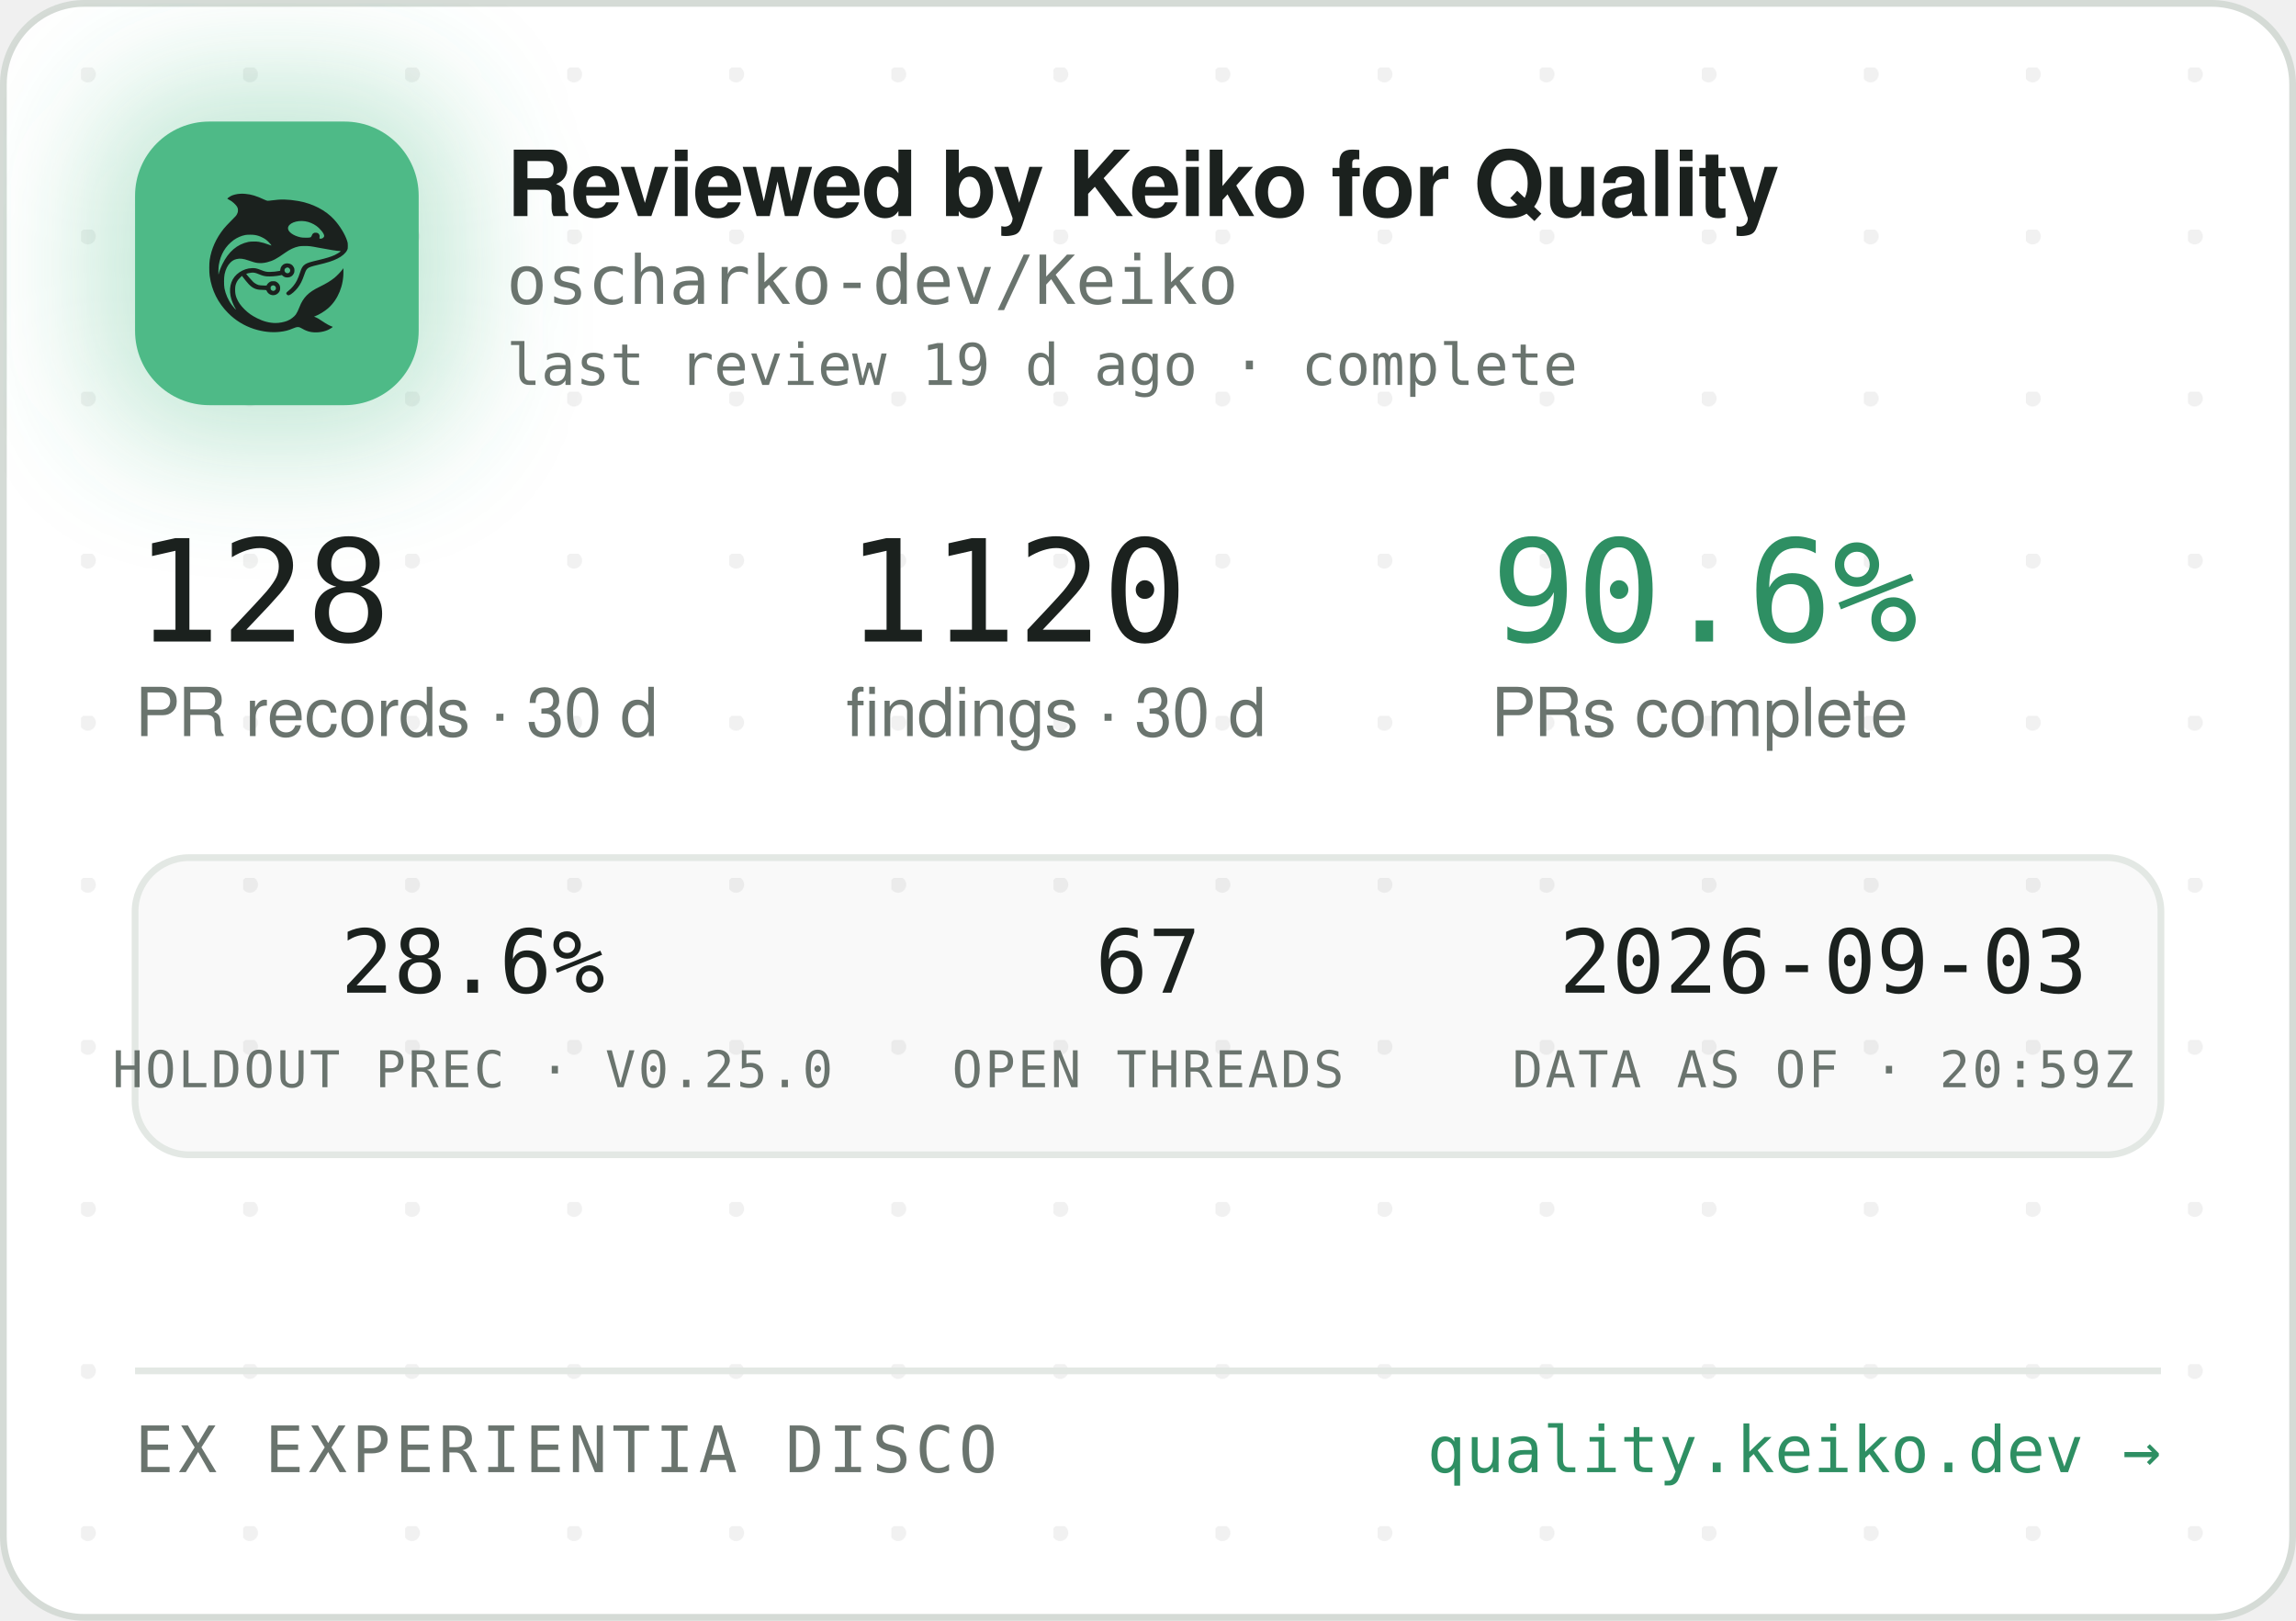
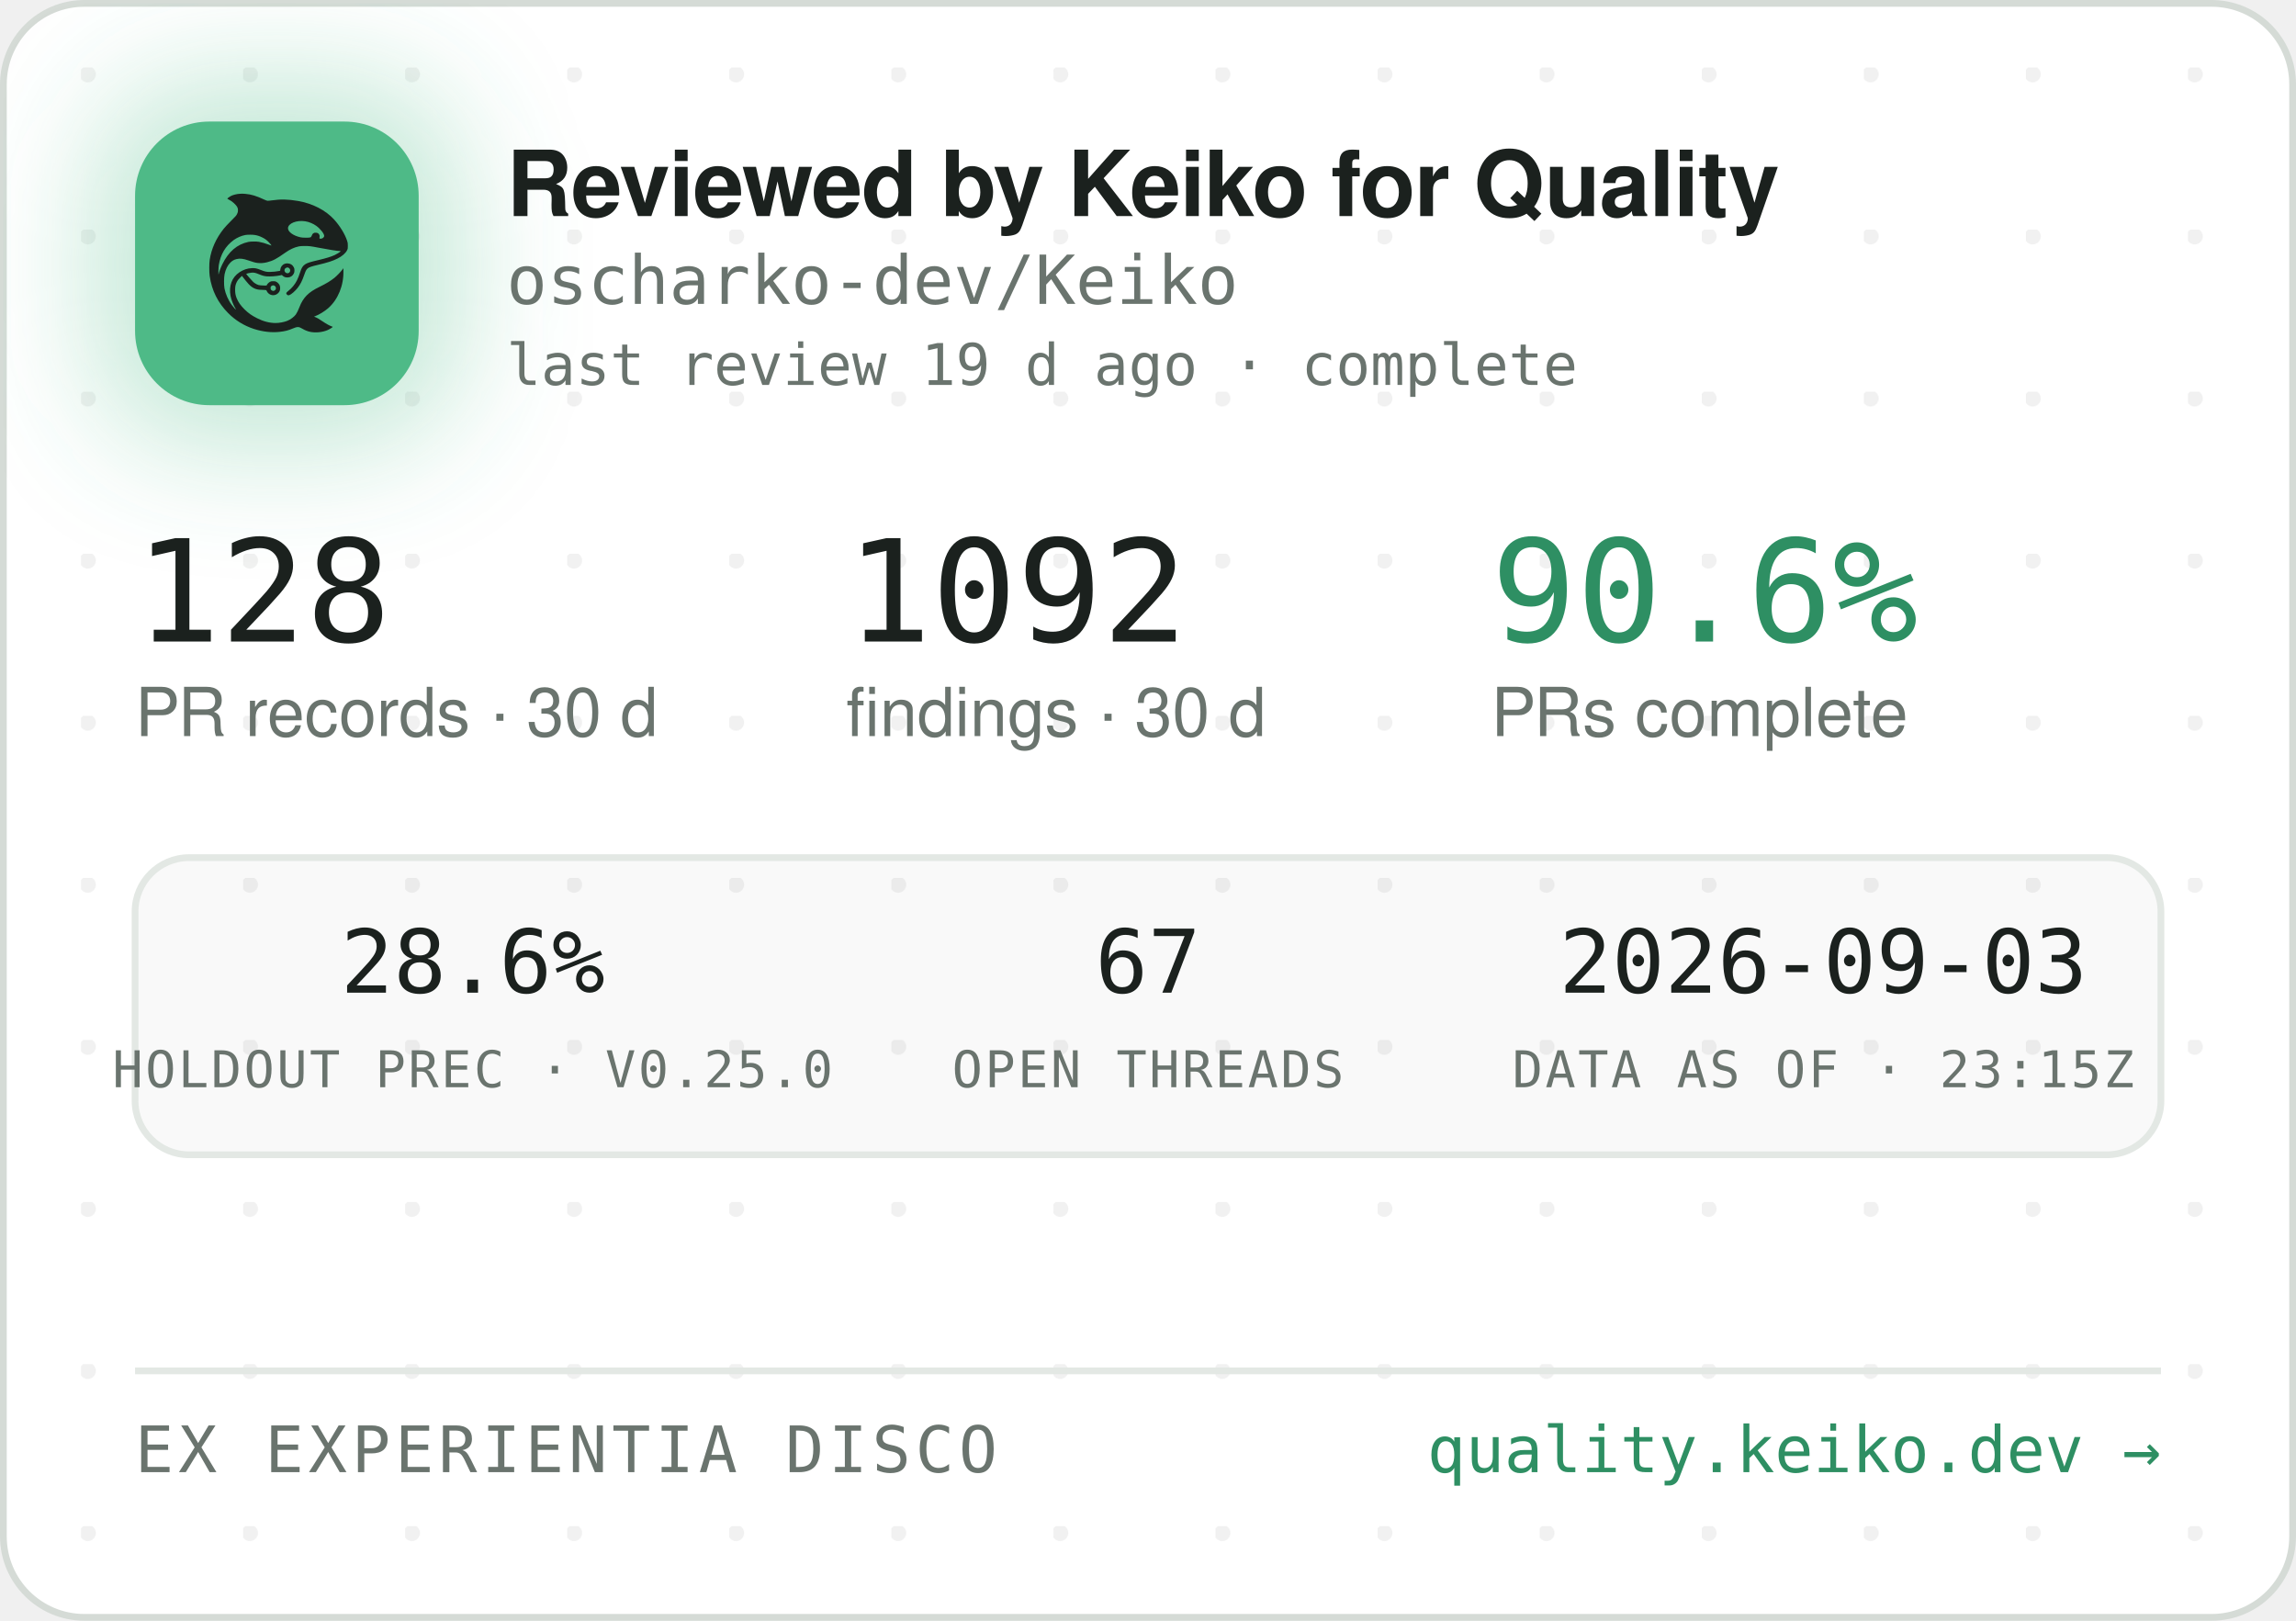
<svg xmlns="http://www.w3.org/2000/svg" width="340" height="240" viewBox="0 0 340 240" role="img" aria-label="Reviewed by Keiko for Quality — oscharko-dev/Keiko">
  <defs>
    <pattern id="dots" width="24" height="24" patternUnits="userSpaceOnUse" x="12" y="10">
      <circle cx="1" cy="1" r="1.2" fill="rgba(27,33,30,0.06)" />
    </pattern>
    <filter id="glow" x="-60%" y="-60%" width="220%" height="220%">
      <feGaussianBlur stdDeviation="9" />
    </filter>
    <clipPath id="card">
      <rect x="0.5" y="0.5" width="339" height="239" rx="12" />
    </clipPath>
  </defs>
  <rect x="0.5" y="0.5" width="339" height="239" rx="12" fill="#FFFFFF" stroke="#D5DBD6" />
  <rect x="0.5" y="0.5" width="339" height="239" rx="12" fill="url(#dots)" />
  <g clip-path="url(#card)">
    <rect x="14" y="12" width="54" height="54" rx="16" fill="rgba(78,186,135,0.35)" filter="url(#glow)" />
    <rect x="20" y="18" width="42" height="42" rx="11" fill="#4EBA87" />
    <g transform="translate(24,22) scale(0.03320312)">
      <g transform="translate(1024 0) scale(-1 1)">
        <g transform="translate(1024, 1024) scale(-0.1, -0.1)" fill="#1B211E" stroke="none">
          <path d="M3465 8223 c-144 -8 -314 -52 -408 -105 -69 -39 -146 -99 -146 -113 0 -5 30 -24 68 -42 146 -70 323 -229 377 -340 25 -49 29 -70 29 -138 -1 -72 -5 -88 -39 -160 -36 -75 -54 -95 -265 -305 -134 -132 -270 -279 -331 -355 -339 -425 -552 -896 -626 -1390 -25 -165 -25 -549 0 -720 92 -645 368 -1196 826 -1655 322 -324 710 -562 1145 -704 389 -126 793 -172 1155 -130 235 27 377 63 579 149 205 87 268 86 423 -7 102 -62 231 -115 335 -138 247 -56 562 -26 794 74 92 40 244 136 232 146 -4 3 -26 12 -48 19 -86 28 -246 116 -385 211 -162 112 -284 182 -357 207 l-48 17 40 15 c185 70 436 223 595 363 438 386 695 1014 678 1663 l-3 120 -50 -70 c-64 -90 -248 -280 -350 -362 -171 -136 -366 -255 -645 -391 -288 -140 -442 -243 -590 -391 -136 -137 -247 -316 -325 -526 -47 -127 -114 -262 -160 -326 -79 -107 -237 -224 -384 -283 -136 -55 -355 -96 -514 -96 -274 0 -548 71 -832 215 -242 123 -375 216 -553 389 -175 171 -287 332 -361 517 -44 114 -63 216 -63 359 0 152 17 233 74 350 35 70 59 102 136 179 l95 94 21 -29 c55 -75 219 -277 277 -338 171 -183 337 -256 582 -256 56 0 126 -3 155 -7 53 -6 54 -7 76 -57 30 -66 97 -128 172 -156 151 -57 318 11 395 160 33 62 34 193 3 261 -30 64 -88 125 -148 157 -44 23 -63 27 -141 27 -78 0 -97 -4 -140 -27 -58 -30 -131 -105 -141 -142 -6 -25 -8 -26 -93 -26 -47 0 -131 5 -186 10 -87 8 -111 15 -182 51 -45 22 -109 66 -143 96 -59 53 -326 361 -319 367 14 11 179 47 241 52 102 9 177 -7 318 -66 158 -66 243 -89 357 -99 157 -12 413 5 582 40 l93 19 44 -39 c59 -52 135 -75 228 -69 117 8 212 72 262 176 23 47 28 71 28 138 0 70 -4 89 -29 138 -55 110 -145 167 -270 174 -65 3 -91 0 -137 -18 -107 -40 -183 -140 -195 -257 l-6 -52 -51 -11 c-104 -23 -285 -41 -411 -42 -149 -1 -211 12 -402 88 -186 74 -256 88 -403 81 -193 -8 -377 -70 -546 -182 -342 -228 -485 -611 -399 -1064 30 -157 119 -388 209 -541 20 -35 35 -64 33 -66 -8 -8 -111 108 -190 214 -154 206 -278 489 -324 737 -28 154 -25 492 6 635 46 216 133 391 256 514 82 82 161 128 271 156 152 39 300 23 529 -57 217 -76 308 -101 410 -114 137 -17 284 -7 426 30 272 70 414 145 809 425 217 153 399 238 610 283 64 14 129 18 265 18 197 0 269 -9 615 -76 461 -89 843 -149 952 -149 41 0 41 0 23 -20 -28 -31 -169 -119 -254 -158 -167 -77 -388 -145 -716 -222 -399 -93 -508 -128 -608 -194 -102 -68 -160 -160 -217 -346 -35 -115 -102 -286 -149 -378 -85 -168 -227 -341 -377 -458 -105 -82 -115 -107 -69 -162 29 -34 65 -44 109 -29 86 29 261 181 371 322 126 162 201 309 295 581 61 176 90 232 145 283 62 57 163 93 470 165 439 104 640 169 863 278 206 100 368 240 434 375 32 67 33 71 33 198 -1 120 -3 138 -34 229 -98 294 -319 655 -573 936 -381 421 -968 723 -1618 834 -448 76 -767 83 -1169 25 -80 -12 -165 -19 -190 -17 -26 3 -90 26 -146 53 -343 162 -576 233 -842 255 -114 9 -141 10 -248 3z m2926 -1227 c164 -27 346 -102 485 -202 181 -129 354 -348 354 -448 0 -64 -75 -126 -154 -126 -60 0 -63 4 -52 70 8 50 7 65 -9 100 -29 64 -74 93 -151 98 -54 4 -70 1 -107 -21 -42 -25 -61 -52 -91 -129 -25 -64 -55 -73 -246 -73 -121 0 -187 5 -248 18 -318 70 -556 242 -556 402 0 218 388 374 775 311z m-2249 -611 c119 -21 208 -50 321 -106 114 -56 177 -100 266 -184 67 -63 157 -173 148 -181 -2 -3 -61 18 -130 45 -131 52 -298 100 -427 122 -113 20 -367 17 -470 -4 -502 -106 -885 -433 -1160 -992 -70 -142 -160 -379 -160 -424 0 -9 -5 -23 -11 -31 -13 -19 -5 316 10 410 80 482 295 846 661 1117 145 107 350 197 522 228 100 18 326 18 430 0z m1485 -1456 c95 -36 119 -159 42 -223 -78 -66 -209 -1 -209 104 0 60 33 100 99 121 36 10 36 10 68 -2z m-591 -822 c29 -26 37 -42 40 -77 6 -54 -9 -86 -55 -117 -41 -28 -70 -29 -119 -4 -44 22 -62 55 -62 112 0 51 13 75 53 99 50 31 101 26 143 -13z" />
        </g>
      </g>
    </g>
    <text x="75" y="32" font-family="-apple-system,'Segoe UI',Helvetica,Arial,sans-serif" font-size="13.5" font-weight="650" letter-spacing="-0.14" fill="#1B211E">Reviewed by Keiko for Quality</text>
    <text x="75" y="45" font-family="'JetBrains Mono',SFMono-Regular,Consolas,Menlo,monospace" font-size="10" fill="#6A746E">oscharko-dev/Keiko</text>
    <text x="75" y="57" font-family="'JetBrains Mono',SFMono-Regular,Consolas,Menlo,monospace" font-size="8.5" fill="#6A746E">last review 19 d ago · complete</text>
    <text x="20" y="95" font-family="'JetBrains Mono',SFMono-Regular,Consolas,Menlo,monospace" font-size="21" fill="#1B211E">128</text>
    <text x="20" y="109" font-family="-apple-system,'Segoe UI',Helvetica,Arial,sans-serif" font-size="10" fill="#6A746E">PR records · 30 d</text>
-     <text x="125.3" y="95" font-family="'JetBrains Mono',SFMono-Regular,Consolas,Menlo,monospace" font-size="21" fill="#1B211E">1120</text>
+     <text x="125.3" y="95" font-family="'JetBrains Mono',SFMono-Regular,Consolas,Menlo,monospace" font-size="21" fill="#1B211E">1092</text>
    <text x="125.3" y="109" font-family="-apple-system,'Segoe UI',Helvetica,Arial,sans-serif" font-size="10" fill="#6A746E">findings · 30 d</text>
    <text x="220.8" y="95" font-family="'JetBrains Mono',SFMono-Regular,Consolas,Menlo,monospace" font-size="21" fill="#2E8F63">90.6%</text>
    <text x="220.8" y="109" font-family="-apple-system,'Segoe UI',Helvetica,Arial,sans-serif" font-size="10" fill="#6A746E">PRs complete</text>
    <rect x="20" y="127" width="300" height="44" rx="8" fill="rgba(27,33,30,0.025)" stroke="#E3E8E4" />
    <text x="70" y="147" text-anchor="middle" font-family="'JetBrains Mono',SFMono-Regular,Consolas,Menlo,monospace" font-size="13" fill="#1B211E">28.6%</text>
    <text x="70" y="161" text-anchor="middle" font-family="'JetBrains Mono',SFMono-Regular,Consolas,Menlo,monospace" font-size="7.5" letter-spacing="0.35" fill="#6A746E">HOLDOUT PREC · V0.25.0</text>
    <text x="170" y="147" text-anchor="middle" font-family="'JetBrains Mono',SFMono-Regular,Consolas,Menlo,monospace" font-size="13" fill="#1B211E">67</text>
    <text x="170" y="161" text-anchor="middle" font-family="'JetBrains Mono',SFMono-Regular,Consolas,Menlo,monospace" font-size="7.5" letter-spacing="0.35" fill="#6A746E">OPEN THREADS</text>
    <text x="270" y="147" text-anchor="middle" font-family="'JetBrains Mono',SFMono-Regular,Consolas,Menlo,monospace" font-size="13" fill="#1B211E">2026-09-03</text>
-     <text x="270" y="161" text-anchor="middle" font-family="'JetBrains Mono',SFMono-Regular,Consolas,Menlo,monospace" font-size="7.5" letter-spacing="0.35" fill="#6A746E">DATA AS OF · 20:59Z</text>
+     <text x="270" y="161" text-anchor="middle" font-family="'JetBrains Mono',SFMono-Regular,Consolas,Menlo,monospace" font-size="7.5" letter-spacing="0.35" fill="#6A746E">DATA AS OF · 23:15Z</text>
    <line x1="20" y1="203" x2="320" y2="203" stroke="#E3E8E4" />
    <text x="20" y="218" font-family="'JetBrains Mono',SFMono-Regular,Consolas,Menlo,monospace" font-size="9.5" letter-spacing="0.7" fill="#6A746E">EX EXPERIENTIA DISCO</text>
    <text x="320" y="218" text-anchor="end" font-family="'JetBrains Mono',SFMono-Regular,Consolas,Menlo,monospace" font-size="9.5" fill="#2E8F63">quality.keiko.dev →</text>
  </g>
</svg>
